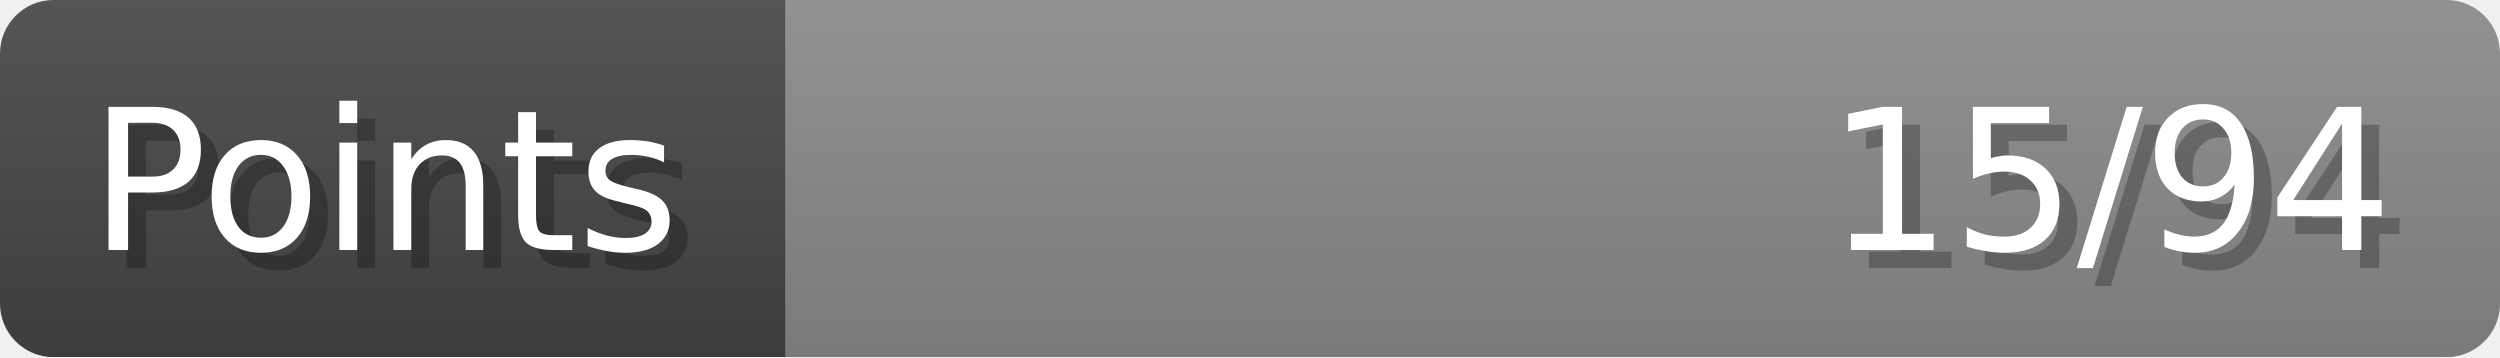
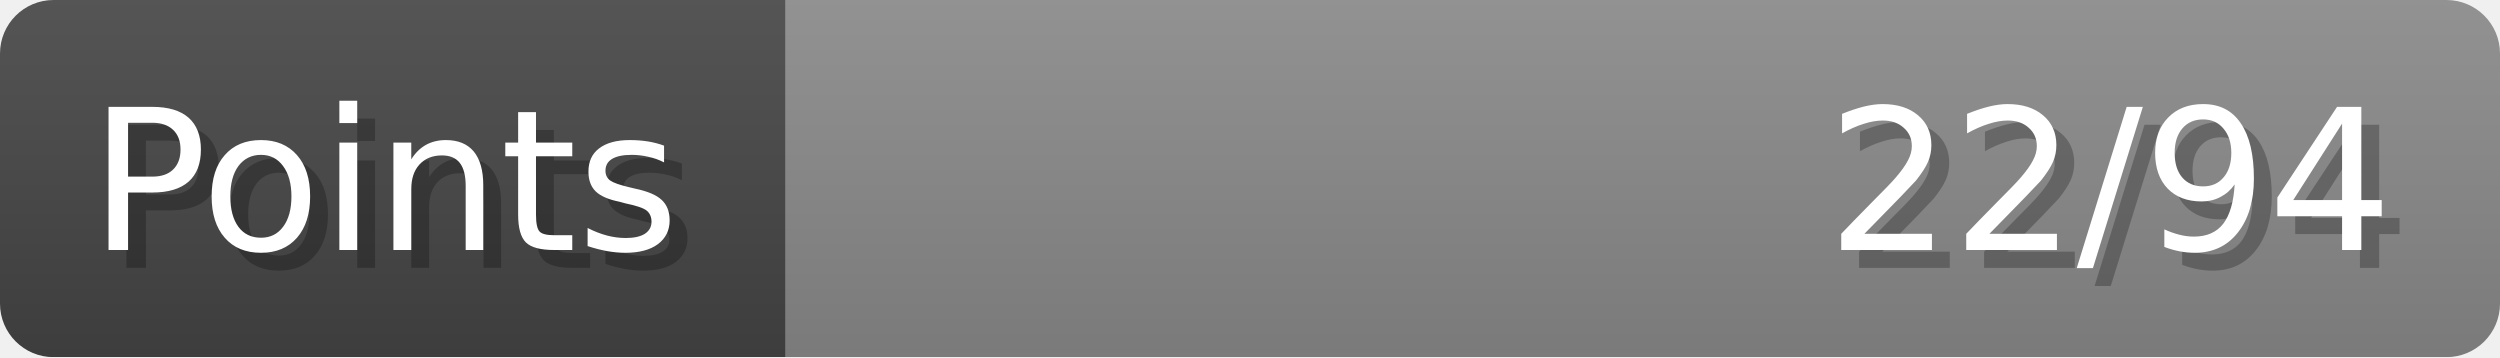
- <svg xmlns="http://www.w3.org/2000/svg" width="140px" height="20px" role="img" aria-label="Points: 15/94">
+ <svg xmlns="http://www.w3.org/2000/svg" width="140px" height="20px" role="img" aria-label="Points: 22/94">
  <linearGradient id="a" x2="0" y2="100%">
    <stop offset="0" stop-opacity=".1" stop-color="#EEE" />
    <stop offset="1" stop-opacity=".1" />
  </linearGradient>
  <mask id="m">
    <rect width="100%" height="100%" rx="3" fill="#FFF" />
  </mask>
  <g mask="url(#m)">
    <rect x="0" y="0" width="44" height="20" fill="#444" />
    <svg x="44" y="0" width="96" height="20">
      <rect width="100%" height="100%" fill="#888888" />
      <rect width="0%" height="100%" fill="#33CC11" transform="">
-         <animate attributeName="width" begin="0.5s" dur="600ms" from="0%" to="15%" repeatCount="1" fill="freeze" calcMode="spline" keyTimes="0; 1" keySplines="0.3, 0.61, 0.355, 1" />
+         <animate attributeName="width" begin="0.5s" dur="600ms" from="0%" to="23%" repeatCount="1" fill="freeze" calcMode="spline" keyTimes="0; 1" keySplines="0.3, 0.61, 0.355, 1" />
      </rect>
    </svg>
    <rect width="140" height="20" fill="url(#a)" />
  </g>
  <g aria-hidden="true" font-size="11" font-family="Verdana, DejaVu Sans, sans-serif" fill="#FFFFFF">
    <text x="6" y="15" fill="#000" opacity="0.25">Points</text>
    <text x="5" y="14">Points</text>
-     <text x="135" y="15" fill="#000" opacity="0.25" text-anchor="end">15/94</text>
-     <text x="134" y="14" text-anchor="end">15/94</text>
+     <text x="135" y="15" fill="#000" opacity="0.25" text-anchor="end">22/94</text>
+     <text x="134" y="14" text-anchor="end">22/94</text>
  </g>
</svg>
